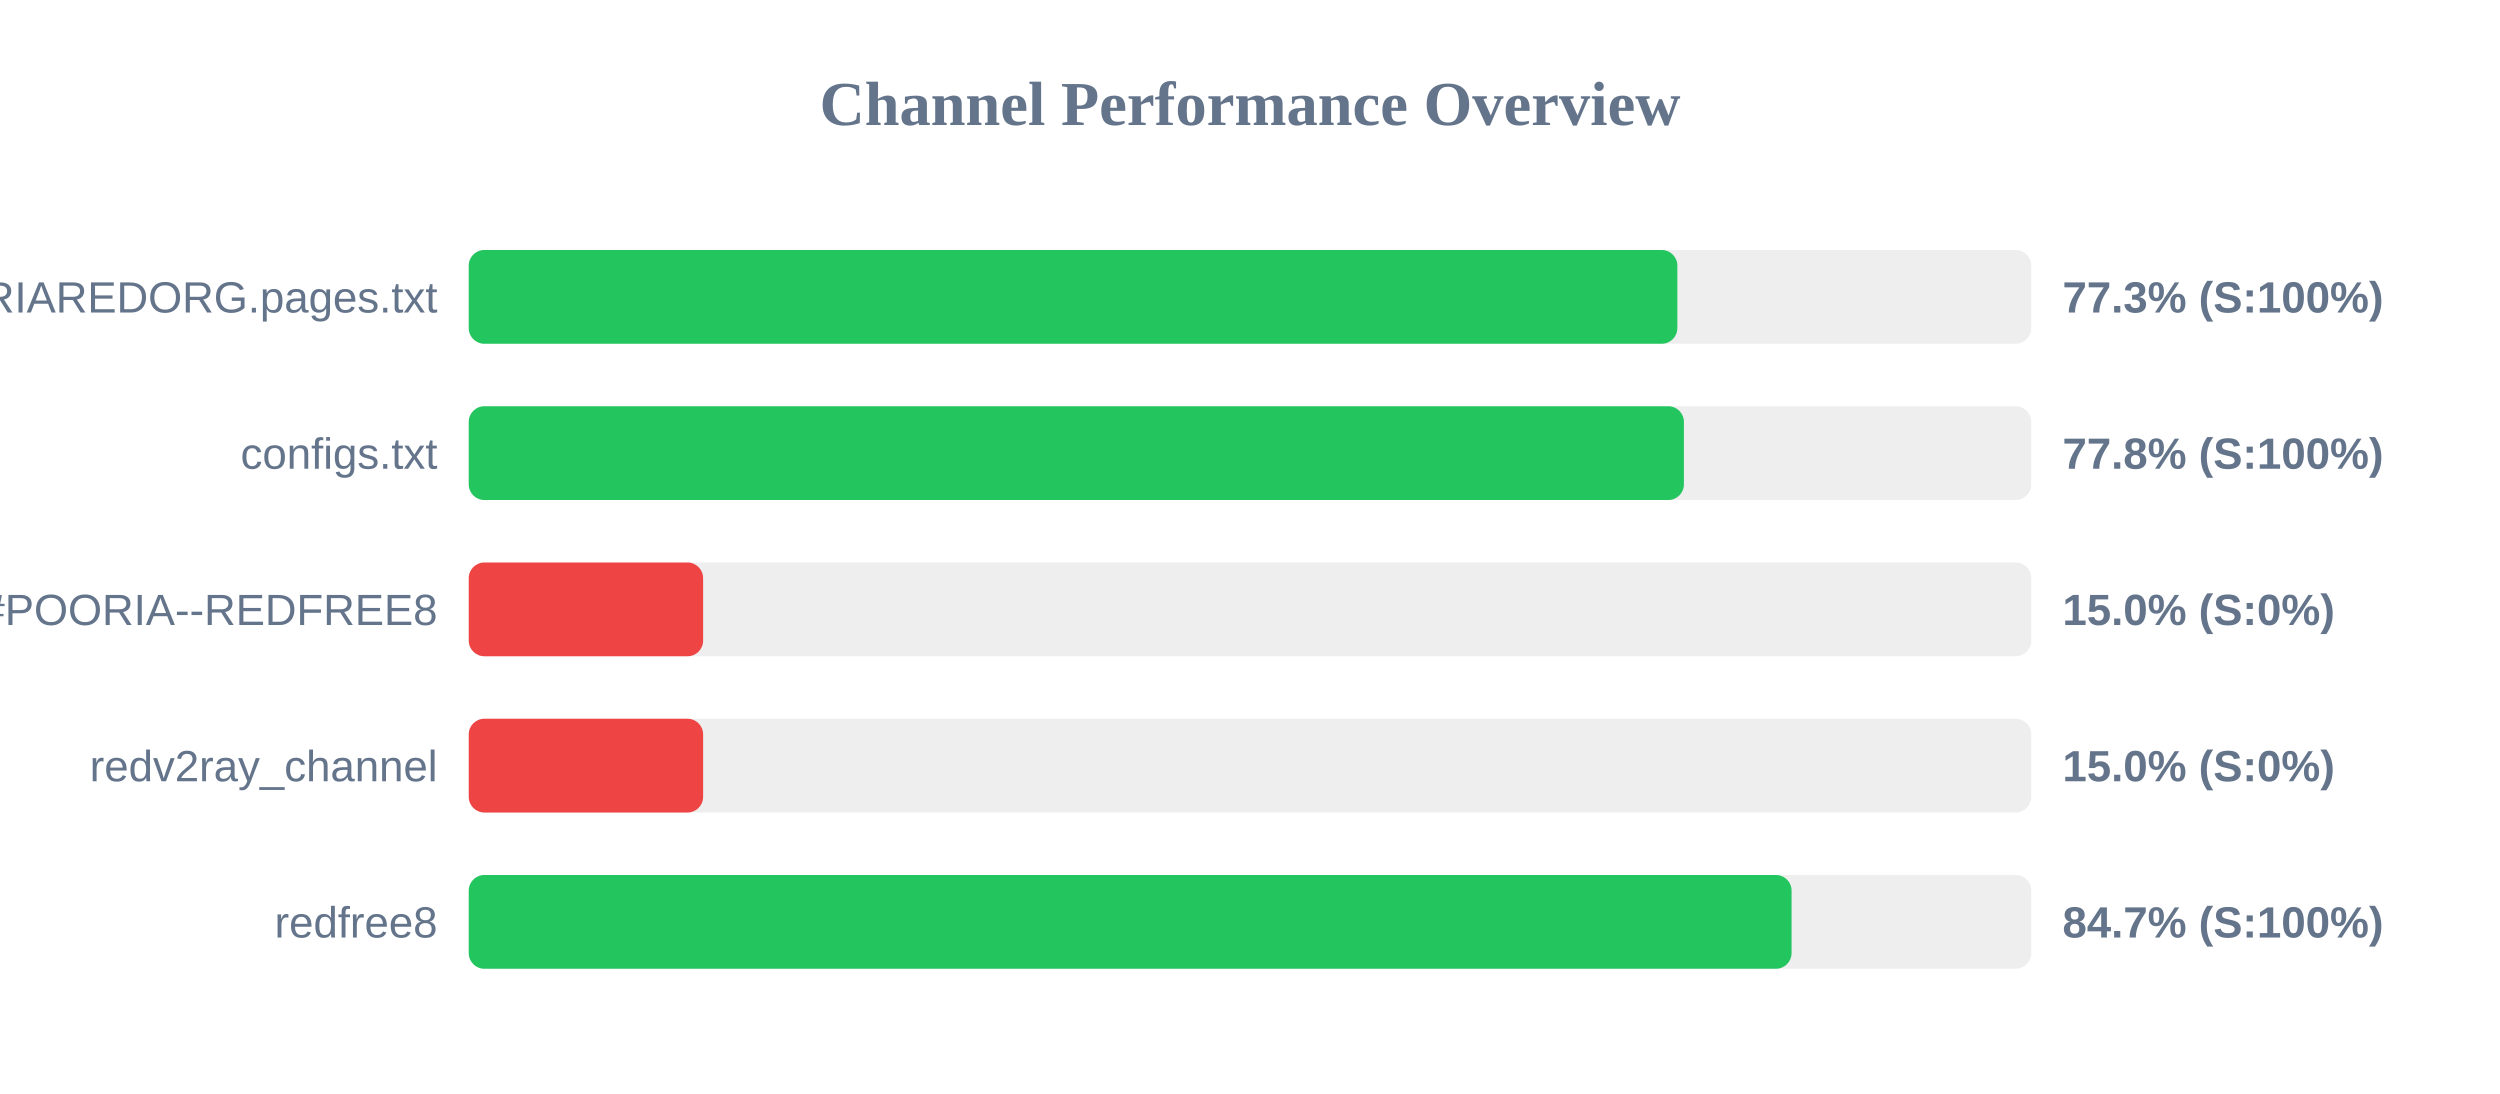
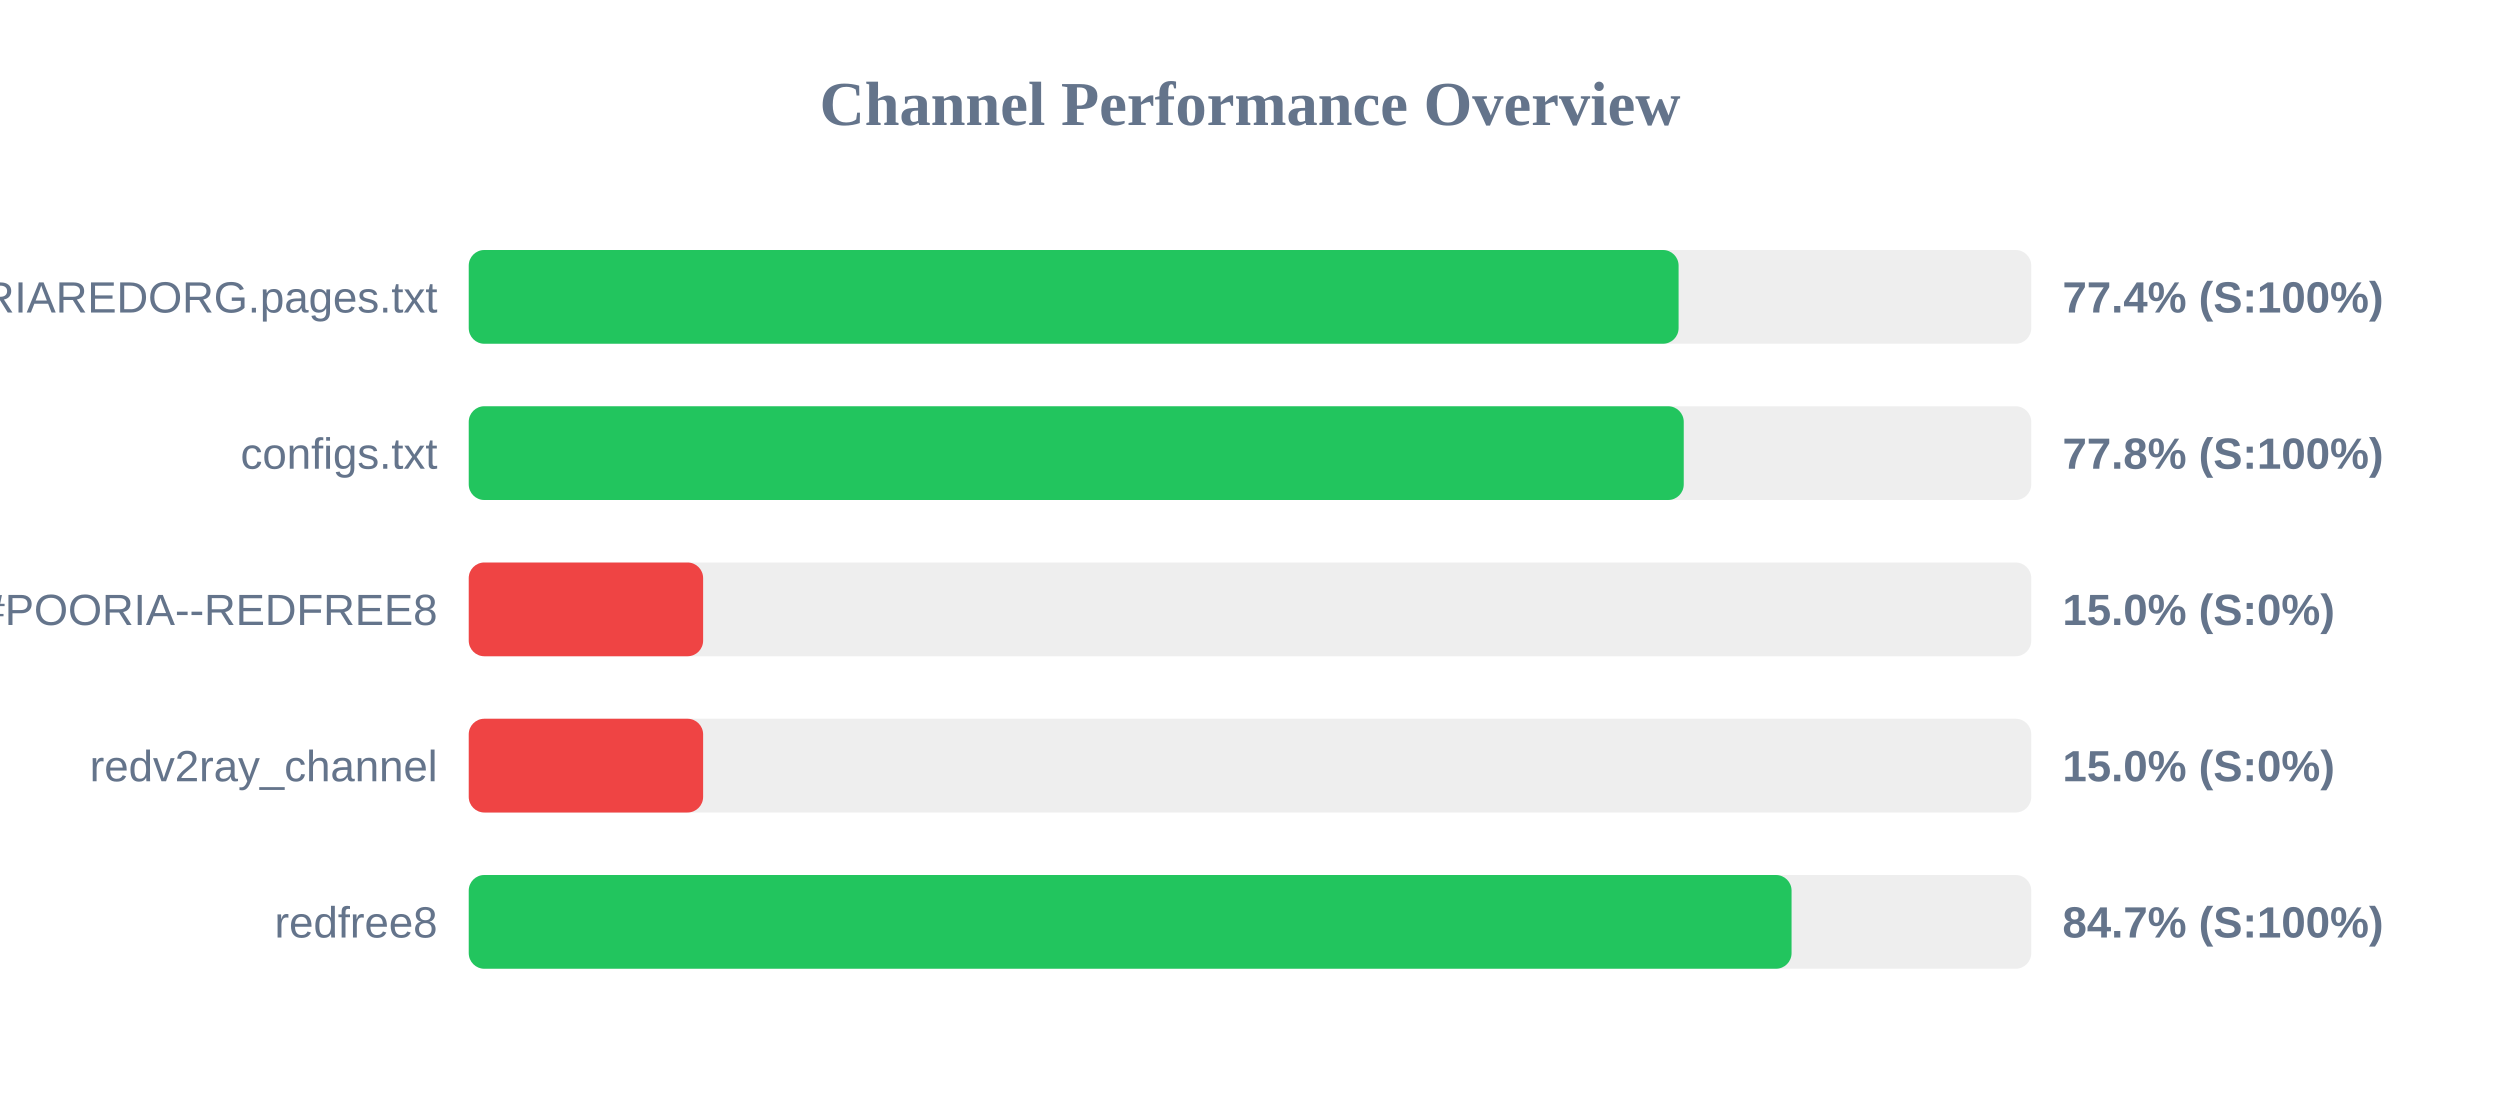
<svg xmlns="http://www.w3.org/2000/svg" width="800" height="350" version="1.1">
  <style>
        .row { font: 14px Arial; fill: #64748b; }
        .score { font: bold 14px Arial; fill: #64748b; }
    </style>
  <text x="400" y="40" text-anchor="middle" font-size="20px" font-weight="bold" fill="#64748b">Channel Performance Overview</text>
  <rect x="150" y="80" width="500" height="30" fill="#eee" rx="5" />
-   <rect x="150" y="80" width="386.75" height="30" fill="#22c55e" rx="5" />
+   <rect x="150" y="80" width="387.15" height="30" fill="#22c55e" rx="5" />
  <text x="140" y="100" text-anchor="end" class="row">POORIAREDORG.pages.txt</text>
-   <text x="660" y="100" text-anchor="start" class="score">77.3% (S:100%)</text>
+   <text x="660" y="100" text-anchor="start" class="score">77.4% (S:100%)</text>
  <rect x="150" y="130" width="500" height="30" fill="#eee" rx="5" />
-   <rect x="150" y="130" width="388.85" height="30" fill="#22c55e" rx="5" />
+   <rect x="150" y="130" width="388.8" height="30" fill="#22c55e" rx="5" />
  <text x="140" y="150" text-anchor="end" class="row">configs.txt</text>
  <text x="660" y="150" text-anchor="start" class="score">77.8% (S:100%)</text>
  <rect x="150" y="180" width="500" height="30" fill="#eee" rx="5" />
  <rect x="150" y="180" width="75.0" height="30" fill="#ef4444" rx="5" />
  <text x="140" y="200" text-anchor="end" class="row">POORIA--REDFREE8.txt#POORIA--REDFREE8</text>
  <text x="660" y="200" text-anchor="start" class="score">15.0% (S:0%)</text>
  <rect x="150" y="230" width="500" height="30" fill="#eee" rx="5" />
  <rect x="150" y="230" width="75.0" height="30" fill="#ef4444" rx="5" />
  <text x="140" y="250" text-anchor="end" class="row">redv2ray_channel</text>
  <text x="660" y="250" text-anchor="start" class="score">15.0% (S:0%)</text>
  <rect x="150" y="280" width="500" height="30" fill="#eee" rx="5" />
  <rect x="150" y="280" width="423.3" height="30" fill="#22c55e" rx="5" />
  <text x="140" y="300" text-anchor="end" class="row">redfree8</text>
  <text x="660" y="300" text-anchor="start" class="score">84.7% (S:100%)</text>
</svg>
